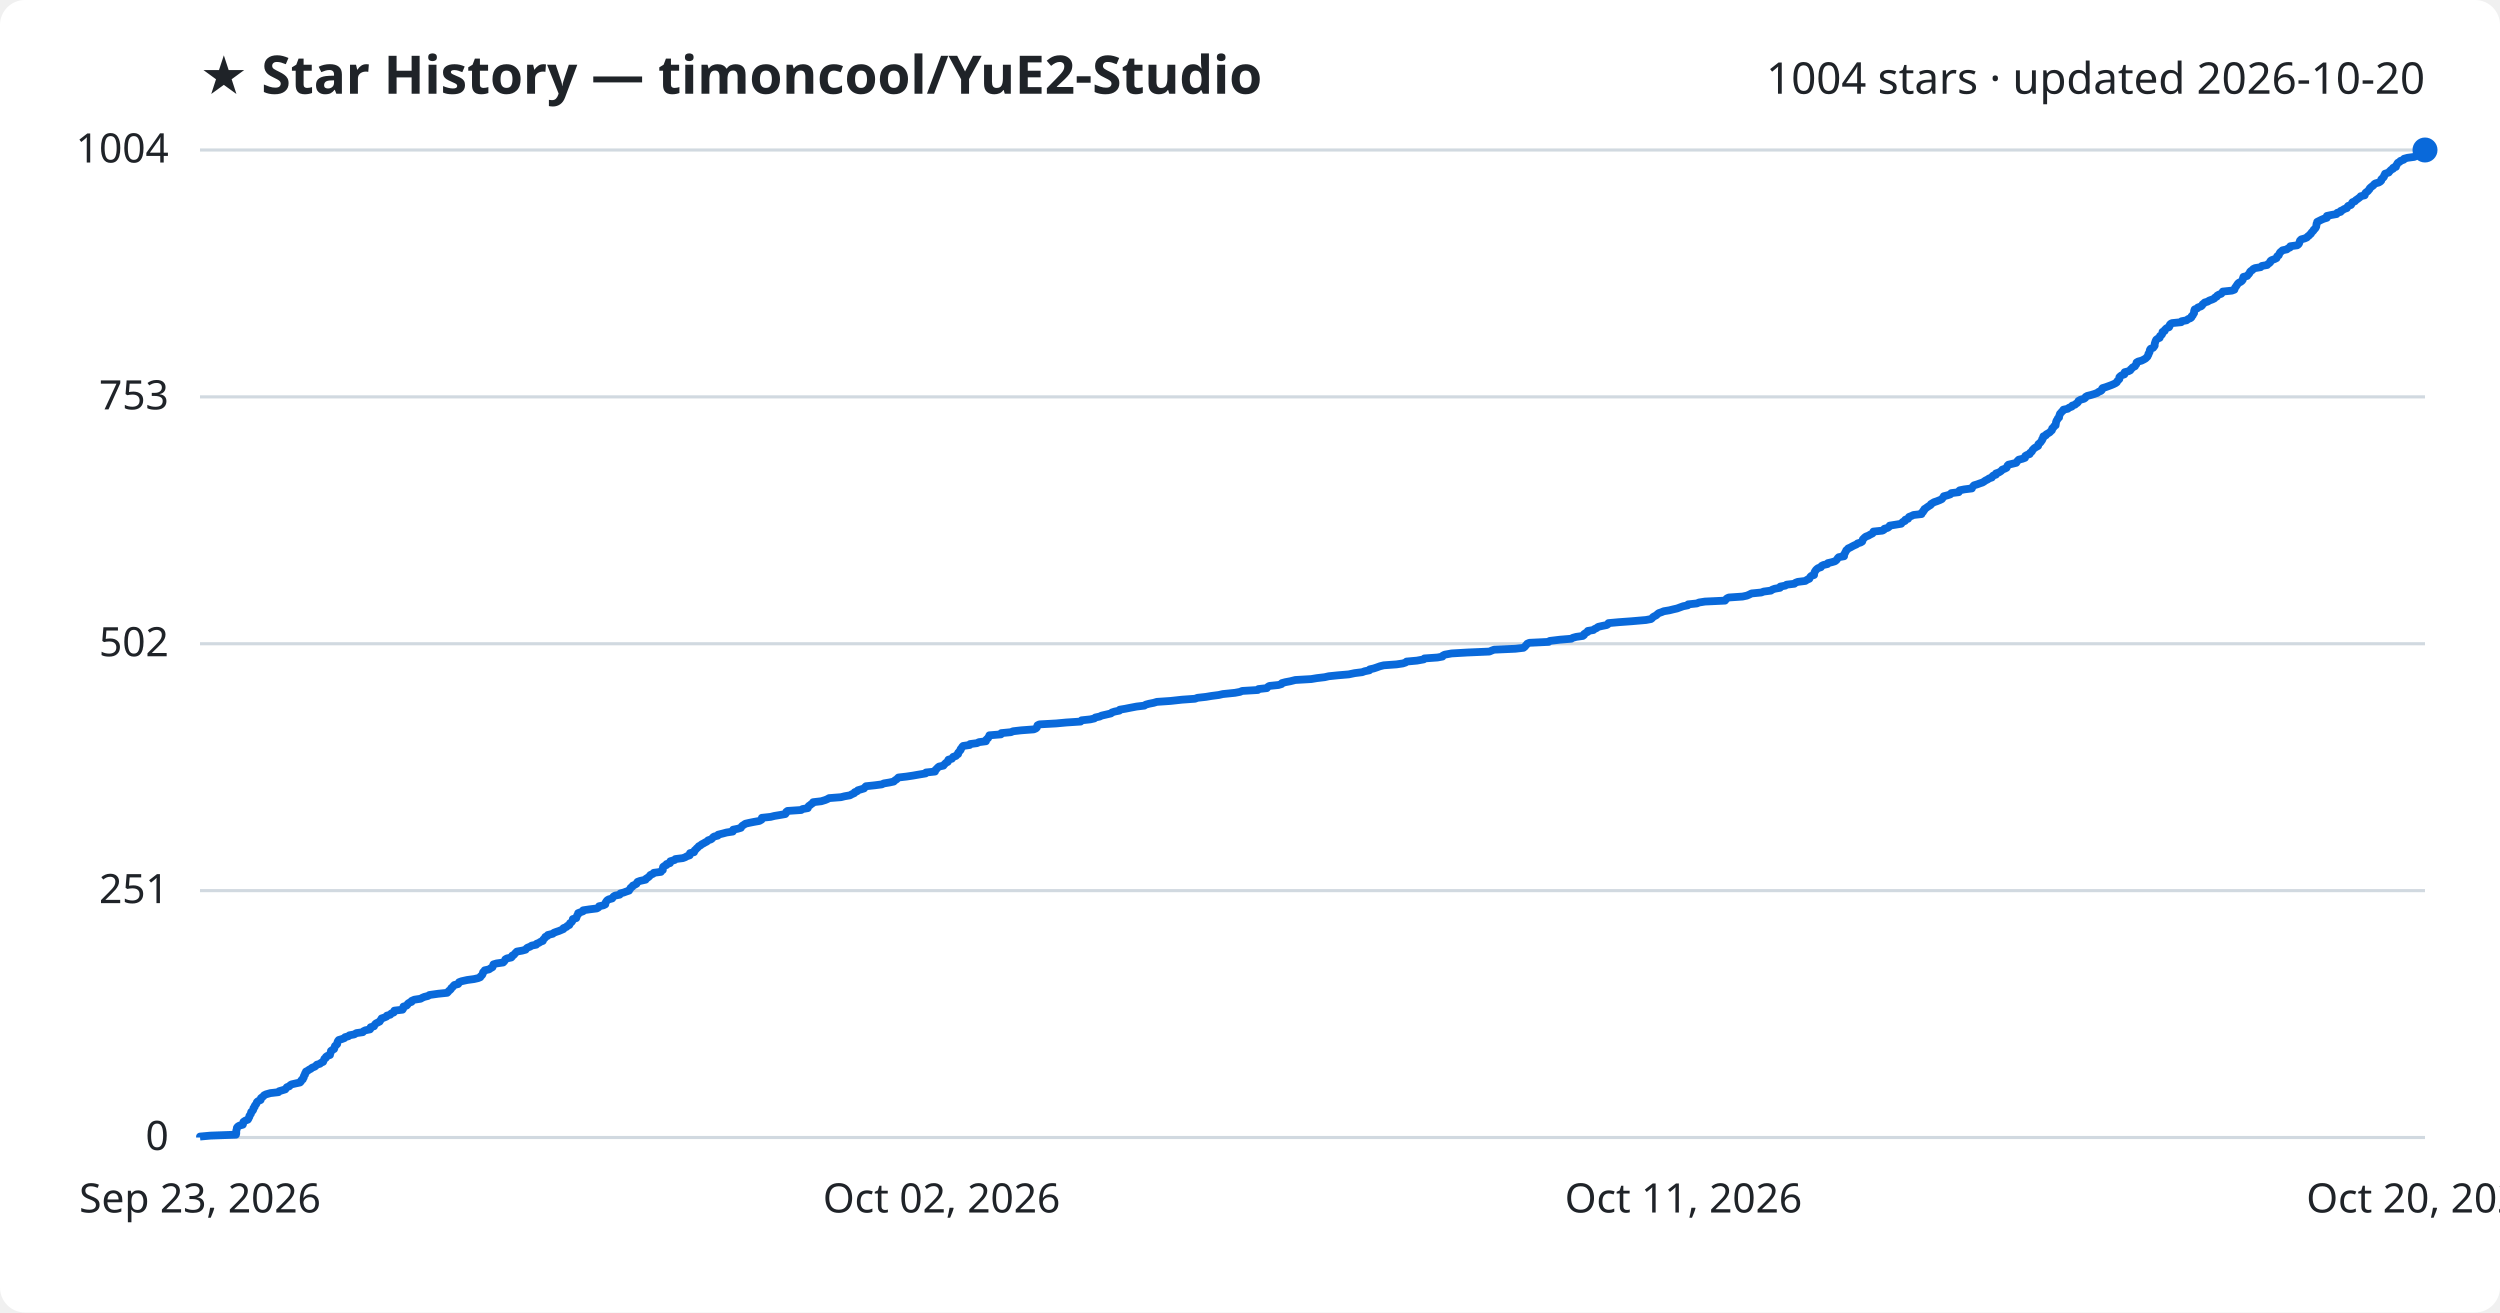
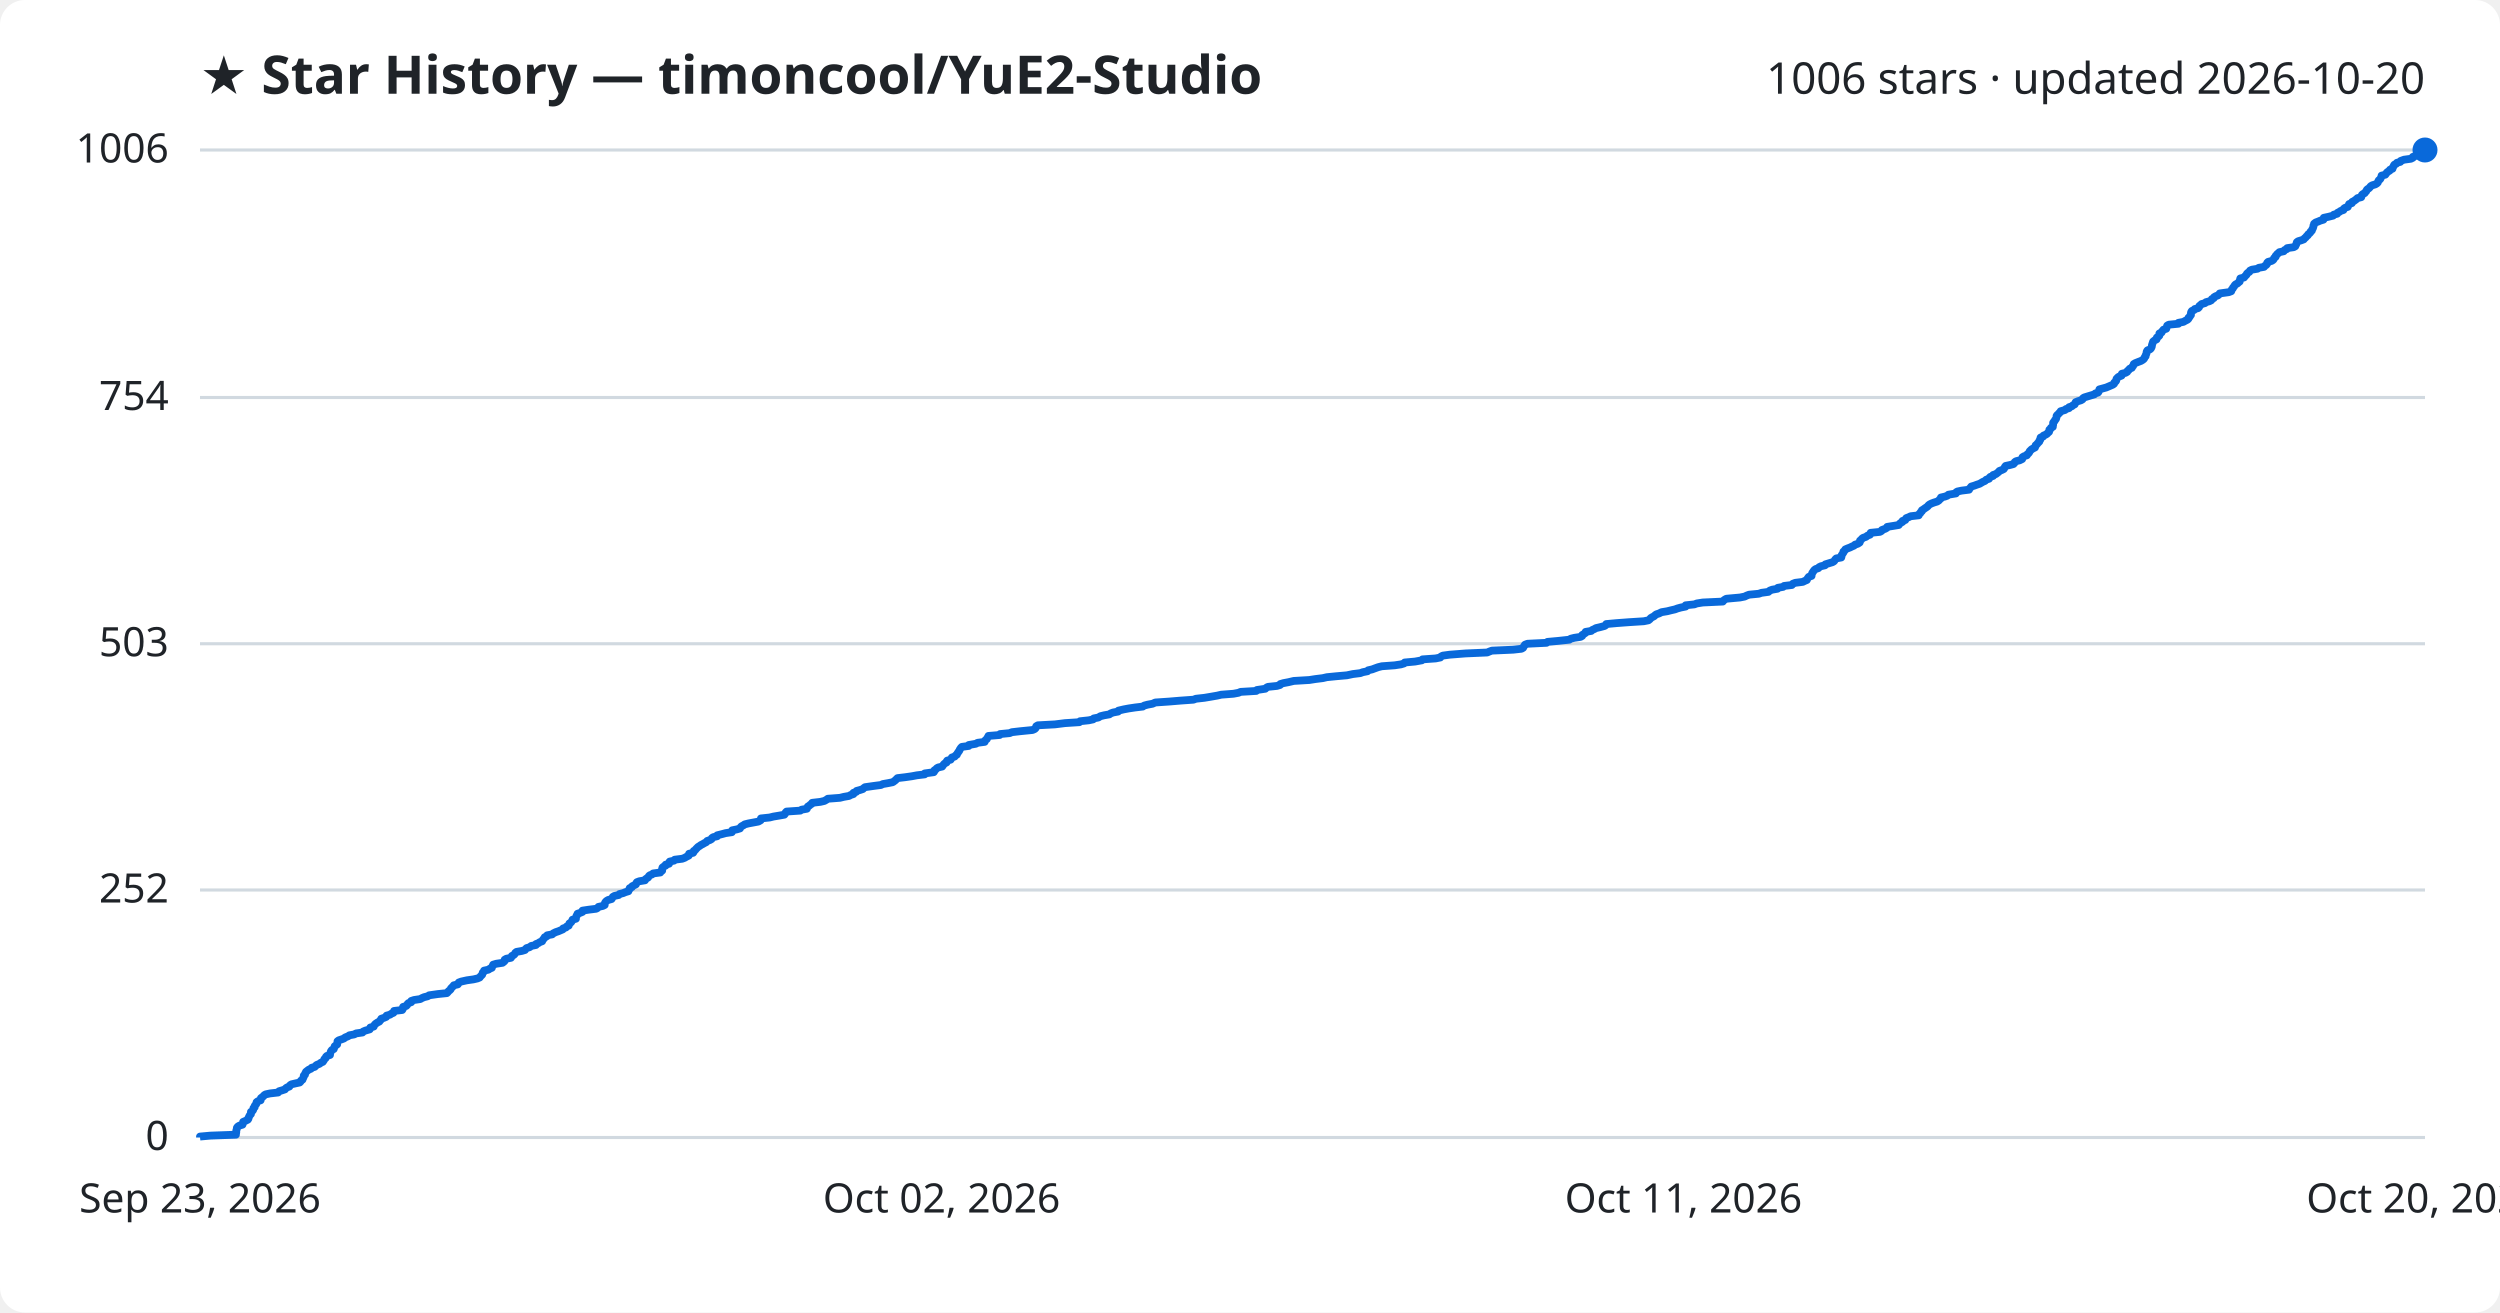
<svg xmlns="http://www.w3.org/2000/svg" viewBox="0 0 800 420" font-family="Segoe UI, sans-serif">
  <rect width="800" height="420" fill="#ffffff" rx="8" />
  <text x="64" y="30" fill="#1f2328" font-size="17" font-weight="700">★ Star History — timoncool/YuE2-Studio</text>
-   <text x="776" y="30" fill="#1f2328" font-size="14" text-anchor="end">1004 stars · updated 2026-10-20</text>
+   <text x="776" y="30" fill="#1f2328" font-size="14" text-anchor="end">1006 stars · updated 2026-10-20</text>
  <line x1="64" y1="364.0" x2="776" y2="364.0" stroke="#d1d9e0" stroke-width="1" />
  <text x="54" y="368.0" fill="#1f2328" font-size="13" text-anchor="end">0</text>
-   <line x1="64" y1="285.0" x2="776" y2="285.0" stroke="#d1d9e0" stroke-width="1" />
-   <text x="54" y="289.0" fill="#1f2328" font-size="13" text-anchor="end">251</text>
+   <line x1="64" y1="284.8" x2="776" y2="284.8" stroke="#d1d9e0" stroke-width="1" />
+   <text x="54" y="288.8" fill="#1f2328" font-size="13" text-anchor="end">252</text>
  <line x1="64" y1="206.0" x2="776" y2="206.0" stroke="#d1d9e0" stroke-width="1" />
-   <text x="54" y="210.0" fill="#1f2328" font-size="13" text-anchor="end">502</text>
-   <line x1="64" y1="127.0" x2="776" y2="127.0" stroke="#d1d9e0" stroke-width="1" />
-   <text x="54" y="131.0" fill="#1f2328" font-size="13" text-anchor="end">753</text>
+   <text x="54" y="210.0" fill="#1f2328" font-size="13" text-anchor="end">503</text>
+   <line x1="64" y1="127.2" x2="776" y2="127.2" stroke="#d1d9e0" stroke-width="1" />
+   <text x="54" y="131.2" fill="#1f2328" font-size="13" text-anchor="end">754</text>
  <line x1="64" y1="48.0" x2="776" y2="48.0" stroke="#d1d9e0" stroke-width="1" />
-   <text x="54" y="52.0" fill="#1f2328" font-size="13" text-anchor="end">1004</text>
-   <path d="M64.0,364.0 L64.0,363.7 L67.3,363.4 L75.5,363.1 L75.6,362.7 L75.6,362.4 L75.6,362.1 L75.6,361.8 L75.7,361.5 L75.8,361.2 L75.8,360.9 L76.1,360.5 L76.6,360.2 L77.7,359.9 L77.8,359.6 L77.8,359.3 L77.9,359.0 L78.5,358.6 L79.3,358.3 L79.5,358.0 L79.6,357.7 L79.8,357.4 L79.8,357.1 L80.0,356.8 L80.3,356.4 L80.3,356.1 L80.4,355.8 L80.8,355.5 L81.0,355.2 L81.1,354.9 L81.1,354.6 L81.5,354.2 L81.5,353.9 L81.7,353.6 L82.0,353.3 L82.1,353.0 L82.2,352.7 L82.5,352.4 L83.4,352.0 L83.5,351.7 L83.5,351.4 L83.9,351.1 L84.3,350.8 L84.5,350.5 L85.1,350.2 L86.5,349.8 L89.1,349.5 L89.3,349.2 L90.3,348.9 L91.3,348.6 L91.5,348.3 L91.8,347.9 L92.6,347.6 L92.8,347.3 L93.3,347.0 L94.6,346.7 L96.0,346.4 L96.3,346.1 L96.4,345.7 L96.9,345.4 L96.9,345.1 L97.2,344.8 L97.2,344.5 L97.3,344.2 L97.6,343.9 L97.6,343.5 L97.9,343.2 L97.9,342.9 L98.5,342.6 L98.9,342.3 L99.5,342.0 L99.8,341.7 L100.8,341.3 L101.1,341.0 L101.4,340.7 L102.4,340.4 L102.7,340.1 L103.4,339.8 L103.5,339.5 L103.7,339.1 L103.8,338.8 L104.3,338.5 L104.3,338.2 L104.7,337.9 L105.6,337.6 L105.6,337.2 L105.8,336.9 L105.9,336.6 L105.9,336.3 L106.3,336.0 L106.9,335.7 L107.0,335.4 L107.1,335.0 L107.2,334.7 L107.6,334.4 L107.9,334.1 L107.9,333.8 L108.0,333.5 L108.1,333.2 L108.4,332.8 L109.4,332.5 L110.2,332.2 L110.4,331.9 L111.5,331.6 L111.8,331.3 L113.4,331.0 L114.0,330.6 L116.1,330.3 L116.3,330.0 L116.9,329.7 L118.4,329.4 L118.6,329.1 L118.6,328.7 L119.7,328.4 L119.8,328.1 L120.0,327.8 L120.3,327.5 L120.9,327.2 L121.5,326.9 L121.7,326.5 L122.0,326.2 L122.1,325.9 L123.0,325.6 L123.7,325.3 L123.8,325.0 L124.9,324.7 L125.2,324.3 L126.0,324.0 L126.2,323.7 L126.2,323.4 L128.8,323.1 L129.0,322.8 L129.0,322.5 L129.1,322.1 L130.1,321.8 L130.4,321.5 L130.5,321.2 L130.9,320.9 L131.7,320.6 L131.7,320.3 L132.6,319.9 L134.6,319.6 L135.1,319.3 L135.8,319.0 L137.0,318.7 L137.4,318.4 L140.2,318.0 L143.1,317.7 L143.4,317.4 L143.6,317.1 L144.0,316.8 L144.3,316.5 L144.4,316.2 L144.9,315.8 L145.1,315.5 L145.4,315.2 L146.6,314.9 L146.8,314.6 L146.9,314.3 L147.7,314.0 L149.5,313.6 L151.7,313.3 L153.0,313.0 L153.7,312.7 L153.8,312.4 L154.2,312.1 L154.4,311.8 L154.5,311.4 L154.6,311.1 L155.0,310.8 L155.1,310.5 L156.5,310.2 L156.9,309.9 L157.6,309.5 L157.7,309.2 L157.8,308.9 L157.9,308.6 L158.9,308.3 L161.0,308.0 L161.3,307.7 L161.6,307.3 L161.7,307.0 L162.2,306.7 L163.6,306.4 L163.9,306.1 L163.9,305.8 L164.5,305.5 L164.8,305.1 L165.1,304.8 L165.4,304.5 L167.1,304.2 L168.2,303.9 L168.4,303.6 L168.7,303.3 L169.7,302.9 L170.1,302.6 L171.6,302.3 L171.7,302.0 L172.5,301.7 L172.9,301.4 L173.7,301.1 L173.8,300.7 L174.1,300.4 L174.4,300.1 L174.5,299.8 L175.2,299.5 L175.3,299.2 L176.9,298.8 L177.2,298.5 L178.0,298.2 L178.9,297.9 L179.6,297.6 L180.3,297.3 L180.3,297.0 L181.3,296.6 L181.5,296.3 L182.2,296.0 L182.3,295.7 L182.4,295.4 L182.9,295.1 L183.1,294.8 L183.3,294.4 L183.3,294.1 L184.4,293.8 L184.5,293.5 L184.6,293.2 L184.7,292.9 L185.0,292.6 L185.0,292.2 L185.8,291.9 L186.6,291.6 L186.6,291.3 L188.6,291.0 L191.0,290.7 L191.5,290.4 L191.7,290.0 L193.1,289.7 L193.7,289.4 L193.7,289.1 L193.8,288.8 L194.0,288.5 L194.3,288.1 L194.8,287.8 L195.9,287.5 L196.1,287.2 L196.3,286.9 L196.8,286.6 L198.3,286.3 L198.5,285.9 L199.6,285.6 L200.4,285.3 L201.3,285.0 L201.4,284.7 L201.7,284.4 L201.8,284.1 L202.4,283.7 L202.5,283.4 L203.2,283.1 L203.7,282.8 L203.8,282.5 L204.0,282.2 L204.8,281.9 L206.6,281.5 L206.7,281.2 L207.2,280.9 L207.6,280.6 L207.9,280.3 L208.1,280.0 L209.0,279.6 L209.2,279.3 L211.5,279.0 L211.6,278.7 L212.1,278.4 L212.1,278.1 L212.1,277.8 L212.2,277.4 L212.6,277.1 L213.3,276.8 L213.3,276.5 L214.4,276.2 L214.4,275.9 L214.5,275.6 L215.9,275.2 L216.1,274.9 L218.5,274.6 L219.3,274.3 L219.8,274.0 L220.7,273.7 L220.7,273.4 L220.8,273.0 L222.1,272.7 L222.2,272.4 L222.3,272.1 L222.7,271.8 L222.9,271.5 L223.3,271.2 L223.6,270.8 L224.2,270.5 L224.5,270.2 L225.1,269.9 L225.6,269.6 L226.2,269.3 L226.6,268.9 L227.5,268.6 L227.9,268.3 L228.1,268.0 L228.5,267.7 L229.7,267.4 L229.8,267.1 L231.4,266.7 L232.5,266.4 L234.5,266.1 L234.6,265.8 L234.6,265.5 L236.1,265.2 L237.1,264.9 L237.3,264.5 L237.6,264.2 L238.1,263.9 L238.5,263.6 L239.8,263.3 L241.3,263.0 L243.0,262.7 L243.7,262.3 L243.8,262.0 L243.8,261.7 L246.6,261.4 L247.8,261.1 L249.6,260.8 L251.3,260.5 L251.6,260.1 L251.6,259.8 L252.0,259.5 L256.4,259.2 L256.8,258.9 L258.5,258.6 L258.6,258.2 L258.8,257.9 L259.3,257.6 L259.6,257.3 L260.1,257.0 L260.2,256.7 L262.8,256.4 L264.1,256.0 L264.8,255.7 L265.3,255.4 L269.1,255.1 L270.3,254.8 L272.0,254.5 L272.5,254.2 L273.4,253.8 L273.5,253.5 L274.3,253.2 L274.5,252.9 L275.5,252.6 L276.5,252.3 L276.7,252.0 L277.1,251.6 L279.9,251.3 L282.2,251.0 L282.8,250.7 L284.6,250.4 L286.0,250.1 L286.4,249.7 L286.9,249.4 L287.2,249.1 L287.5,248.8 L290.1,248.5 L292.1,248.2 L293.8,247.9 L296.2,247.5 L296.3,247.2 L299.2,246.9 L299.3,246.6 L299.4,246.3 L299.8,246.0 L300.0,245.7 L300.5,245.3 L301.9,245.0 L302.1,244.7 L302.4,244.4 L302.7,244.1 L303.3,243.8 L303.3,243.5 L303.5,243.1 L304.6,242.8 L304.8,242.5 L305.0,242.2 L305.9,241.9 L306.1,241.6 L306.6,241.3 L306.6,240.9 L306.9,240.6 L307.1,240.3 L307.4,240.0 L307.4,239.7 L307.7,239.4 L307.9,239.0 L308.2,238.7 L310.3,238.4 L310.4,238.1 L312.7,237.8 L313.2,237.5 L315.5,237.2 L315.5,236.8 L315.8,236.5 L316.2,236.2 L316.3,235.9 L316.6,235.6 L316.6,235.3 L320.3,235.0 L320.4,234.6 L323.5,234.3 L324.2,234.0 L326.8,233.7 L330.8,233.4 L331.5,233.1 L331.8,232.8 L331.9,232.4 L332.0,232.1 L332.6,231.8 L338.0,231.5 L341.2,231.2 L345.8,230.9 L346.1,230.5 L348.9,230.2 L350.2,229.9 L350.5,229.6 L351.9,229.3 L352.5,229.0 L353.8,228.7 L355.5,228.3 L355.8,228.0 L356.7,227.7 L358.2,227.4 L358.3,227.1 L360.1,226.8 L361.6,226.5 L363.7,226.1 L366.2,225.8 L366.6,225.5 L367.7,225.2 L369.2,224.9 L370.2,224.6 L374.6,224.3 L378.2,223.9 L382.4,223.6 L383.2,223.3 L385.9,223.0 L387.7,222.7 L390.0,222.4 L391.3,222.1 L395.2,221.7 L396.8,221.4 L397.5,221.1 L402.5,220.8 L402.7,220.5 L405.4,220.2 L405.7,219.8 L406.2,219.5 L409.1,219.2 L410.1,218.9 L410.2,218.6 L411.3,218.3 L412.9,218.0 L414.5,217.6 L419.6,217.3 L421.4,217.0 L423.9,216.7 L425.2,216.4 L428.1,216.1 L431.6,215.8 L433.5,215.4 L435.9,215.1 L436.7,214.8 L438.2,214.5 L438.3,214.2 L439.6,213.9 L440.5,213.6 L441.6,213.2 L442.8,212.9 L446.9,212.6 L448.9,212.3 L449.8,212.0 L450.1,211.7 L453.4,211.4 L455.6,211.0 L455.8,210.7 L460.0,210.4 L461.6,210.1 L461.7,209.8 L462.3,209.5 L464.5,209.1 L469.6,208.8 L476.6,208.5 L477.3,208.2 L478.1,207.9 L484.9,207.6 L487.5,207.3 L488.0,206.9 L488.2,206.6 L488.5,206.3 L488.7,206.0 L489.4,205.7 L495.6,205.4 L495.9,205.1 L499.2,204.7 L502.8,204.4 L503.3,204.1 L504.4,203.8 L506.5,203.5 L506.9,203.2 L506.9,202.9 L507.5,202.5 L508.1,202.2 L508.1,201.9 L509.9,201.6 L510.2,201.3 L510.9,201.0 L511.4,200.6 L512.7,200.3 L514.2,200.0 L514.6,199.7 L514.7,199.4 L518.0,199.1 L522.1,198.8 L526.7,198.4 L528.3,198.1 L528.7,197.8 L528.9,197.5 L529.4,197.2 L530.0,196.9 L530.3,196.6 L530.8,196.2 L531.7,195.9 L532.4,195.6 L534.2,195.3 L535.4,195.0 L536.7,194.7 L537.5,194.4 L538.6,194.0 L540.1,193.7 L540.2,193.4 L543.0,193.1 L543.7,192.8 L545.6,192.5 L552.0,192.2 L552.3,191.8 L552.6,191.5 L553.2,191.2 L557.6,190.9 L559.0,190.6 L559.7,190.3 L560.5,189.9 L563.6,189.6 L564.4,189.3 L566.7,189.0 L567.1,188.7 L567.9,188.4 L569.6,188.1 L569.7,187.7 L571.3,187.4 L571.7,187.1 L574.2,186.8 L574.5,186.5 L575.3,186.2 L577.7,185.9 L578.3,185.5 L579.0,185.2 L579.1,184.9 L579.3,184.6 L579.6,184.3 L580.5,184.0 L580.5,183.7 L580.6,183.3 L580.7,183.0 L580.9,182.7 L581.1,182.4 L581.4,182.1 L581.8,181.8 L582.7,181.5 L582.9,181.1 L583.5,180.8 L584.8,180.5 L584.9,180.2 L586.2,179.9 L587.2,179.6 L587.7,179.2 L587.9,178.9 L588.1,178.6 L588.4,178.3 L590.1,178.0 L590.1,177.7 L590.1,177.4 L590.4,177.0 L590.5,176.7 L590.7,176.4 L590.8,176.1 L591.2,175.8 L591.4,175.5 L592.1,175.2 L592.8,174.8 L593.4,174.5 L594.1,174.2 L594.4,173.9 L595.4,173.6 L595.9,173.3 L596.0,173.0 L596.1,172.6 L596.4,172.3 L596.7,172.0 L597.1,171.7 L597.9,171.4 L598.4,171.1 L599.2,170.7 L599.4,170.4 L599.5,170.1 L602.4,169.8 L602.9,169.5 L603.0,169.2 L604.1,168.9 L604.6,168.5 L604.7,168.2 L606.6,167.9 L608.4,167.6 L608.6,167.3 L608.9,167.0 L609.6,166.7 L609.7,166.3 L610.6,166.0 L610.7,165.7 L610.9,165.4 L611.7,165.1 L612.3,164.8 L614.9,164.5 L614.9,164.1 L615.4,163.8 L615.4,163.5 L615.8,163.2 L615.8,162.9 L616.3,162.6 L616.7,162.3 L617.3,161.9 L617.8,161.6 L617.9,161.3 L618.4,161.0 L618.9,160.7 L619.8,160.4 L620.8,160.0 L621.4,159.7 L621.6,159.4 L621.9,159.1 L622.0,158.8 L623.2,158.5 L624.1,158.2 L624.4,157.8 L626.8,157.5 L626.8,157.2 L627.1,156.9 L628.6,156.6 L631.0,156.3 L631.1,156.0 L631.4,155.6 L631.7,155.3 L632.7,155.0 L633.5,154.7 L634.4,154.4 L634.9,154.1 L635.3,153.8 L636.1,153.4 L636.5,153.1 L637.4,152.8 L637.5,152.5 L637.8,152.2 L638.7,151.9 L638.7,151.5 L639.6,151.2 L640.1,150.9 L640.5,150.6 L640.7,150.3 L641.5,150.0 L642.1,149.7 L642.3,149.3 L642.4,149.0 L642.7,148.7 L644.0,148.4 L645.2,148.1 L645.4,147.8 L645.6,147.5 L646.0,147.1 L647.2,146.8 L648.0,146.5 L648.0,146.2 L648.1,145.9 L648.6,145.6 L649.5,145.3 L649.6,144.9 L650.1,144.6 L650.3,144.3 L650.4,144.0 L650.7,143.7 L651.0,143.4 L651.5,143.1 L652.2,142.7 L652.2,142.4 L652.3,142.1 L652.7,141.8 L653.0,141.5 L653.2,141.2 L653.5,140.8 L653.5,140.5 L653.8,140.2 L653.8,139.9 L653.9,139.6 L654.7,139.3 L654.8,139.0 L655.5,138.6 L656.0,138.3 L656.2,138.0 L656.6,137.7 L656.7,137.4 L656.7,137.1 L657.1,136.8 L657.3,136.4 L657.8,136.1 L657.8,135.8 L657.9,135.5 L657.9,135.2 L658.0,134.9 L658.1,134.6 L658.4,134.2 L658.5,133.9 L658.9,133.6 L658.9,133.3 L659.0,133.0 L659.1,132.7 L659.2,132.4 L659.6,132.0 L659.8,131.7 L660.2,131.4 L660.3,131.1 L661.7,130.8 L662.0,130.5 L663.0,130.1 L663.1,129.8 L664.0,129.5 L664.3,129.2 L664.8,128.9 L665.0,128.6 L665.1,128.3 L665.8,127.9 L666.9,127.6 L667.3,127.3 L667.4,127.0 L667.9,126.7 L669.1,126.4 L670.1,126.1 L671.2,125.7 L671.5,125.4 L672.3,125.1 L672.6,124.8 L672.6,124.5 L672.8,124.2 L673.8,123.9 L674.9,123.5 L675.7,123.2 L676.4,122.9 L677.0,122.6 L677.4,122.3 L677.5,122.0 L677.9,121.6 L678.2,121.3 L678.2,121.0 L678.2,120.7 L678.5,120.4 L678.9,120.1 L679.8,119.8 L679.9,119.4 L679.9,119.1 L681.1,118.8 L681.7,118.5 L681.8,118.2 L682.2,117.9 L682.4,117.6 L683.2,117.2 L683.3,116.9 L683.6,116.6 L683.7,116.3 L683.7,116.0 L684.2,115.7 L685.3,115.4 L686.1,115.0 L686.6,114.7 L686.9,114.4 L687.2,114.1 L687.3,113.8 L687.5,113.5 L687.5,113.2 L687.8,112.8 L687.9,112.5 L687.9,112.2 L688.0,111.9 L688.2,111.6 L689.0,111.3 L689.3,110.9 L689.5,110.6 L689.5,110.3 L689.5,110.0 L689.6,109.7 L689.7,109.4 L689.8,109.1 L690.0,108.7 L690.4,108.4 L691.1,108.1 L691.1,107.8 L691.2,107.5 L691.7,107.2 L691.9,106.9 L692.0,106.5 L692.0,106.2 L692.7,105.9 L692.7,105.6 L693.0,105.3 L693.3,105.0 L694.1,104.7 L694.3,104.3 L694.3,104.0 L694.5,103.7 L695.0,103.4 L698.0,103.1 L698.1,102.8 L699.7,102.5 L700.2,102.1 L701.0,101.8 L701.3,101.5 L701.3,101.2 L701.7,100.9 L701.8,100.6 L702.1,100.2 L702.1,99.9 L702.1,99.6 L702.2,99.3 L702.3,99.0 L703.1,98.7 L703.3,98.4 L704.4,98.0 L704.7,97.7 L704.8,97.4 L705.2,97.1 L705.5,96.8 L706.5,96.5 L706.9,96.2 L708.0,95.8 L708.6,95.5 L708.8,95.2 L709.4,94.9 L709.5,94.6 L710.0,94.3 L710.8,94.0 L711.1,93.6 L711.3,93.3 L714.2,93.0 L715.0,92.7 L715.1,92.4 L715.2,92.1 L715.5,91.7 L715.7,91.4 L715.9,91.1 L716.1,90.8 L716.4,90.5 L717.0,90.2 L717.4,89.9 L717.7,89.5 L717.7,89.2 L717.8,88.9 L717.9,88.6 L719.1,88.3 L719.3,88.0 L719.6,87.7 L719.9,87.3 L720.0,87.0 L720.3,86.7 L720.8,86.4 L721.0,86.1 L721.6,85.8 L723.4,85.5 L723.8,85.1 L725.5,84.8 L725.7,84.5 L726.2,84.2 L726.5,83.9 L726.5,83.6 L726.8,83.3 L727.9,82.9 L728.5,82.6 L728.6,82.3 L728.7,82.0 L729.2,81.7 L729.3,81.4 L729.5,81.0 L729.7,80.7 L730.1,80.4 L730.4,80.1 L731.8,79.8 L732.1,79.5 L732.8,79.2 L732.9,78.8 L735.1,78.5 L735.5,78.2 L735.7,77.9 L735.8,77.6 L735.9,77.3 L736.0,77.0 L736.4,76.6 L737.5,76.3 L738.2,76.0 L738.4,75.7 L738.9,75.4 L739.1,75.1 L739.5,74.8 L739.7,74.4 L740.0,74.1 L740.3,73.8 L740.4,73.5 L740.8,73.2 L741.0,72.9 L741.2,72.5 L741.2,72.2 L741.3,71.9 L741.3,71.6 L741.5,71.3 L741.5,71.0 L742.1,70.7 L742.9,70.3 L743.6,70.0 L744.6,69.7 L744.6,69.4 L744.6,69.1 L746.0,68.8 L747.7,68.5 L747.9,68.1 L749.0,67.8 L749.0,67.5 L749.7,67.2 L750.1,66.9 L751.0,66.6 L751.1,66.3 L751.4,65.9 L752.3,65.6 L752.5,65.3 L752.6,65.0 L752.8,64.7 L753.6,64.4 L753.8,64.1 L754.4,63.7 L754.8,63.4 L755.2,63.1 L755.4,62.8 L756.7,62.5 L756.8,62.2 L756.9,61.8 L757.2,61.5 L757.7,61.2 L757.9,60.9 L758.2,60.6 L758.3,60.3 L758.6,60.0 L759.1,59.6 L759.5,59.3 L759.7,59.0 L760.1,58.7 L761.2,58.4 L761.7,58.1 L762.0,57.8 L762.0,57.4 L762.3,57.1 L762.7,56.8 L762.9,56.5 L762.9,56.2 L763.2,55.9 L763.2,55.6 L764.4,55.2 L764.6,54.9 L764.9,54.6 L765.2,54.3 L765.8,54.0 L765.8,53.7 L766.7,53.4 L766.7,53.0 L767.0,52.7 L767.1,52.4 L767.3,52.1 L767.9,51.8 L768.1,51.5 L769.2,51.1 L769.3,50.8 L770.4,50.5 L772.6,50.2 L773.2,49.9 L773.2,49.6 L774.1,49.3 L774.5,48.9 L774.7,48.6 L775.7,48.3 L776.0,48.0 L776.0,48.0" fill="none" stroke="#0969da" stroke-width="2.5" stroke-linejoin="round" />
+   <text x="54" y="52.0" fill="#1f2328" font-size="13" text-anchor="end">1006</text>
+   <path d="M64.0,364.0 L64.0,363.7 L67.3,363.4 L75.5,363.1 L75.5,362.7 L75.6,362.4 L75.6,362.1 L75.6,361.8 L75.7,361.5 L75.8,361.2 L75.8,360.9 L76.1,360.5 L76.6,360.2 L77.6,359.9 L77.7,359.6 L77.8,359.3 L77.8,359.0 L78.5,358.7 L79.3,358.3 L79.5,358.0 L79.5,357.7 L79.7,357.4 L79.8,357.1 L80.0,356.8 L80.3,356.5 L80.3,356.1 L80.3,355.8 L80.8,355.5 L81.0,355.2 L81.1,354.9 L81.1,354.6 L81.5,354.3 L81.5,353.9 L81.7,353.6 L82.0,353.3 L82.1,353.0 L82.1,352.7 L82.5,352.4 L83.4,352.1 L83.5,351.7 L83.5,351.4 L83.9,351.1 L84.3,350.8 L84.5,350.5 L85.0,350.2 L86.4,349.9 L89.0,349.6 L89.3,349.2 L90.3,348.9 L91.2,348.6 L91.4,348.3 L91.8,348.0 L92.6,347.7 L92.7,347.4 L93.2,347.0 L94.5,346.7 L95.9,346.4 L96.2,346.1 L96.3,345.8 L96.8,345.5 L96.9,345.2 L97.1,344.8 L97.2,344.5 L97.2,344.2 L97.6,343.9 L97.6,343.6 L97.8,343.3 L97.9,343.0 L98.4,342.6 L98.8,342.3 L99.5,342.0 L99.7,341.7 L100.7,341.4 L101.0,341.1 L101.3,340.8 L102.3,340.4 L102.6,340.1 L103.3,339.8 L103.5,339.5 L103.7,339.2 L103.8,338.9 L104.2,338.6 L104.3,338.2 L104.6,337.9 L105.6,337.6 L105.6,337.3 L105.7,337.0 L105.8,336.7 L105.9,336.4 L106.2,336.0 L106.8,335.7 L106.9,335.4 L107.0,335.1 L107.1,334.8 L107.5,334.5 L107.9,334.2 L107.9,333.8 L108.0,333.5 L108.0,333.2 L108.4,332.9 L109.3,332.6 L110.1,332.3 L110.4,332.0 L111.4,331.6 L111.8,331.3 L113.4,331.0 L113.9,330.7 L116.0,330.4 L116.2,330.1 L116.9,329.8 L118.3,329.4 L118.5,329.1 L118.5,328.8 L119.6,328.5 L119.7,328.2 L119.9,327.9 L120.2,327.6 L120.8,327.2 L121.4,326.9 L121.6,326.6 L121.9,326.3 L122.0,326.0 L122.9,325.7 L123.6,325.4 L123.7,325.0 L124.8,324.7 L125.2,324.4 L125.9,324.1 L126.1,323.8 L126.1,323.5 L128.7,323.2 L128.9,322.9 L128.9,322.5 L129.0,322.2 L130.0,321.9 L130.3,321.6 L130.4,321.3 L130.7,321.0 L131.6,320.7 L131.6,320.3 L132.5,320.0 L134.5,319.7 L135.0,319.4 L135.7,319.1 L136.9,318.8 L137.3,318.5 L140.1,318.1 L143.0,317.8 L143.3,317.5 L143.5,317.2 L143.9,316.9 L144.2,316.6 L144.3,316.3 L144.7,315.9 L145.0,315.6 L145.2,315.3 L146.5,315.0 L146.7,314.7 L146.8,314.4 L147.6,314.1 L149.4,313.7 L151.5,313.4 L152.8,313.1 L153.5,312.8 L153.7,312.5 L154.0,312.2 L154.3,311.9 L154.4,311.5 L154.5,311.2 L154.9,310.9 L154.9,310.6 L156.3,310.3 L156.7,310.0 L157.4,309.7 L157.5,309.3 L157.7,309.0 L157.8,308.7 L158.8,308.4 L160.8,308.1 L161.2,307.8 L161.5,307.5 L161.5,307.1 L162.0,306.8 L163.5,306.5 L163.7,306.2 L163.8,305.9 L164.4,305.6 L164.7,305.3 L164.9,304.9 L165.3,304.6 L167.0,304.3 L168.0,304.0 L168.2,303.7 L168.5,303.4 L169.5,303.1 L170.0,302.7 L171.5,302.4 L171.5,302.1 L172.3,301.8 L172.7,301.5 L173.5,301.2 L173.6,300.9 L173.9,300.5 L174.2,300.2 L174.3,299.9 L175.0,299.6 L175.1,299.3 L176.7,299.0 L177.0,298.7 L177.8,298.3 L178.7,298.0 L179.4,297.7 L180.1,297.4 L180.2,297.1 L181.1,296.8 L181.3,296.5 L182.0,296.2 L182.1,295.8 L182.2,295.5 L182.7,295.2 L182.9,294.9 L183.1,294.6 L183.2,294.3 L184.3,294.0 L184.3,293.6 L184.4,293.3 L184.5,293.0 L184.8,292.7 L184.8,292.4 L185.7,292.1 L186.4,291.8 L186.4,291.4 L188.4,291.1 L190.8,290.8 L191.3,290.5 L191.5,290.2 L192.9,289.9 L193.5,289.6 L193.5,289.2 L193.6,288.9 L193.8,288.6 L194.1,288.3 L194.6,288.0 L195.7,287.7 L195.9,287.4 L196.1,287.0 L196.6,286.7 L198.0,286.4 L198.2,286.1 L199.4,285.8 L200.1,285.5 L201.1,285.2 L201.2,284.8 L201.5,284.5 L201.5,284.2 L202.2,283.9 L202.3,283.6 L202.9,283.3 L203.5,283.0 L203.6,282.6 L203.8,282.3 L204.6,282.0 L206.4,281.7 L206.5,281.4 L206.9,281.1 L207.4,280.8 L207.6,280.4 L207.9,280.1 L208.7,279.8 L209.0,279.5 L211.3,279.2 L211.4,278.9 L211.9,278.6 L211.9,278.2 L211.9,277.9 L212.0,277.6 L212.4,277.3 L213.0,277.0 L213.0,276.7 L214.1,276.4 L214.1,276.0 L214.3,275.7 L215.7,275.4 L215.9,275.1 L218.3,274.8 L219.1,274.5 L219.6,274.2 L220.4,273.8 L220.5,273.5 L220.5,273.2 L221.8,272.9 L222.0,272.6 L222.0,272.3 L222.5,272.0 L222.7,271.7 L223.1,271.3 L223.4,271.0 L223.9,270.7 L224.3,270.4 L224.9,270.1 L225.4,269.8 L226.0,269.5 L226.3,269.1 L227.2,268.8 L227.7,268.5 L227.8,268.2 L228.2,267.9 L229.5,267.6 L229.5,267.3 L231.1,266.9 L232.2,266.6 L234.2,266.3 L234.3,266.0 L234.3,265.7 L235.8,265.4 L236.8,265.1 L237.0,264.7 L237.3,264.4 L237.9,264.1 L238.3,263.8 L239.5,263.5 L241.1,263.2 L242.7,262.9 L243.4,262.5 L243.5,262.2 L243.5,261.9 L246.3,261.6 L247.5,261.3 L249.3,261.0 L251.0,260.7 L251.3,260.3 L251.4,260.0 L251.7,259.7 L256.1,259.4 L256.5,259.1 L258.2,258.8 L258.3,258.5 L258.5,258.1 L259.0,257.8 L259.3,257.5 L259.8,257.2 L259.9,256.9 L262.5,256.6 L263.8,256.3 L264.5,255.9 L264.9,255.6 L268.8,255.3 L270.0,255.0 L271.7,254.7 L272.2,254.4 L273.1,254.1 L273.1,253.7 L274.0,253.4 L274.1,253.1 L275.2,252.8 L276.1,252.5 L276.4,252.2 L276.8,251.9 L279.6,251.5 L281.9,251.2 L282.5,250.9 L284.2,250.6 L285.7,250.3 L286.1,250.0 L286.5,249.7 L286.9,249.3 L287.2,249.0 L289.7,248.7 L291.8,248.4 L293.4,248.1 L295.9,247.8 L295.9,247.5 L298.8,247.1 L299.0,246.8 L299.0,246.5 L299.5,246.2 L299.7,245.9 L300.2,245.6 L301.5,245.3 L301.7,245.0 L302.0,244.6 L302.3,244.3 L302.9,244.0 L302.9,243.7 L303.1,243.4 L304.2,243.1 L304.4,242.8 L304.6,242.4 L305.5,242.1 L305.7,241.8 L306.2,241.5 L306.3,241.2 L306.5,240.9 L306.7,240.6 L307.0,240.2 L307.1,239.9 L307.3,239.6 L307.5,239.3 L307.8,239.0 L310.0,238.7 L310.0,238.4 L312.3,238.0 L312.8,237.7 L315.1,237.4 L315.1,237.1 L315.4,236.8 L315.8,236.5 L315.9,236.2 L316.2,235.8 L316.3,235.5 L319.9,235.2 L320.0,234.9 L323.1,234.6 L323.8,234.3 L326.4,234.0 L330.4,233.6 L331.1,233.3 L331.4,233.0 L331.5,232.7 L331.6,232.4 L332.1,232.1 L337.6,231.8 L340.8,231.4 L345.4,231.1 L345.6,230.8 L348.4,230.5 L349.8,230.2 L350.0,229.9 L351.5,229.6 L352.1,229.2 L353.3,228.9 L355.0,228.6 L355.4,228.3 L356.2,228.0 L357.8,227.7 L357.9,227.4 L359.6,227.0 L361.2,226.7 L363.2,226.4 L365.7,226.1 L366.1,225.8 L367.2,225.5 L368.8,225.2 L369.7,224.8 L374.1,224.5 L377.7,224.2 L381.9,223.9 L382.7,223.6 L385.4,223.3 L387.2,223.0 L389.5,222.6 L390.8,222.3 L394.7,222.0 L396.3,221.7 L397.0,221.4 L402.0,221.1 L402.2,220.8 L404.9,220.4 L405.2,220.1 L405.7,219.8 L408.6,219.5 L409.6,219.2 L409.7,218.9 L410.7,218.6 L412.3,218.3 L414.0,217.9 L419.0,217.6 L420.9,217.3 L423.3,217.0 L424.6,216.7 L427.6,216.4 L431.0,216.1 L432.9,215.7 L435.3,215.4 L436.1,215.1 L437.6,214.8 L437.8,214.5 L439.1,214.2 L439.9,213.9 L441.0,213.5 L442.2,213.2 L446.3,212.9 L448.3,212.6 L449.3,212.3 L449.5,212.0 L452.8,211.7 L455.0,211.3 L455.2,211.0 L459.4,210.7 L460.9,210.4 L461.1,210.1 L461.7,209.8 L463.9,209.5 L469.0,209.1 L475.9,208.8 L476.6,208.5 L477.4,208.2 L484.2,207.9 L486.9,207.6 L487.4,207.3 L487.6,206.9 L487.8,206.6 L488.0,206.3 L488.8,206.0 L494.9,205.7 L495.2,205.4 L498.5,205.1 L502.2,204.7 L502.6,204.4 L503.8,204.1 L505.8,203.8 L506.3,203.5 L506.3,203.2 L506.8,202.9 L507.4,202.5 L507.4,202.2 L509.2,201.9 L509.5,201.6 L510.2,201.3 L510.7,201.0 L512.0,200.7 L513.5,200.3 L513.9,200.0 L514.0,199.7 L517.3,199.4 L521.3,199.1 L526.0,198.8 L527.5,198.5 L528.0,198.1 L528.2,197.8 L528.7,197.5 L529.3,197.2 L529.6,196.9 L530.0,196.6 L530.9,196.3 L531.7,195.9 L533.5,195.6 L534.7,195.3 L536.0,195.0 L536.8,194.7 L537.9,194.4 L539.4,194.1 L539.4,193.7 L542.2,193.4 L543.0,193.1 L544.9,192.8 L551.3,192.5 L551.5,192.2 L551.9,191.9 L552.4,191.6 L556.8,191.2 L558.3,190.9 L558.9,190.6 L559.7,190.3 L562.8,190.0 L563.7,189.7 L565.9,189.4 L566.3,189.0 L567.1,188.7 L568.8,188.4 L568.9,188.1 L570.6,187.8 L570.9,187.5 L573.4,187.2 L573.7,186.8 L574.5,186.5 L576.9,186.2 L577.5,185.9 L578.2,185.6 L578.3,185.3 L578.5,185.0 L578.8,184.6 L579.7,184.3 L579.7,184.0 L579.8,183.7 L579.9,183.4 L580.1,183.1 L580.3,182.8 L580.6,182.4 L581.0,182.1 L581.9,181.8 L582.1,181.5 L582.7,181.2 L584.0,180.9 L584.1,180.6 L585.4,180.2 L586.4,179.9 L586.9,179.6 L587.1,179.3 L587.3,179.0 L587.6,178.7 L589.2,178.4 L589.3,178.0 L589.3,177.7 L589.5,177.4 L589.7,177.1 L589.9,176.8 L589.9,176.5 L590.3,176.2 L590.5,175.8 L591.2,175.5 L592.0,175.2 L592.6,174.9 L593.3,174.6 L593.6,174.3 L594.5,174.0 L595.1,173.6 L595.2,173.3 L595.2,173.0 L595.6,172.7 L595.8,172.4 L596.2,172.1 L597.1,171.8 L597.6,171.4 L598.4,171.1 L598.6,170.8 L598.6,170.5 L601.6,170.2 L602.1,169.9 L602.2,169.6 L603.3,169.2 L603.8,168.9 L603.9,168.6 L605.8,168.3 L607.6,168.0 L607.8,167.7 L608.1,167.4 L608.8,167.0 L608.8,166.7 L609.7,166.4 L609.8,166.1 L610.0,165.8 L610.8,165.5 L611.4,165.2 L614.0,164.9 L614.1,164.5 L614.5,164.2 L614.6,163.9 L615.0,163.6 L615.0,163.3 L615.5,163.0 L615.9,162.7 L616.5,162.3 L616.9,162.0 L617.1,161.7 L617.5,161.4 L618.1,161.1 L618.9,160.8 L619.9,160.5 L620.5,160.1 L620.7,159.8 L621.1,159.5 L621.1,159.2 L622.4,158.9 L623.2,158.6 L623.5,158.3 L625.9,157.9 L625.9,157.6 L626.3,157.3 L627.7,157.0 L630.1,156.7 L630.2,156.4 L630.5,156.1 L630.8,155.7 L631.8,155.4 L632.6,155.1 L633.5,154.8 L634.0,154.5 L634.5,154.2 L635.2,153.9 L635.6,153.5 L636.5,153.2 L636.6,152.9 L636.9,152.6 L637.8,152.3 L637.8,152.0 L638.7,151.7 L639.2,151.3 L639.6,151.0 L639.8,150.7 L640.6,150.4 L641.2,150.1 L641.4,149.8 L641.5,149.5 L641.8,149.1 L643.2,148.8 L644.3,148.5 L644.6,148.2 L644.7,147.9 L645.1,147.6 L646.3,147.3 L647.1,146.9 L647.1,146.6 L647.2,146.3 L647.7,146.0 L648.6,145.7 L648.7,145.4 L649.1,145.1 L649.4,144.7 L649.5,144.4 L649.8,144.1 L650.1,143.8 L650.6,143.5 L651.2,143.2 L651.3,142.9 L651.4,142.5 L651.8,142.2 L652.0,141.9 L652.3,141.6 L652.6,141.3 L652.6,141.0 L652.9,140.7 L652.9,140.3 L653.0,140.0 L653.8,139.7 L653.9,139.4 L654.6,139.1 L655.1,138.8 L655.3,138.5 L655.7,138.2 L655.8,137.8 L655.8,137.5 L656.2,137.2 L656.3,136.9 L656.9,136.6 L656.9,136.3 L657.0,136.0 L657.0,135.6 L657.0,135.3 L657.2,135.0 L657.5,134.7 L657.6,134.4 L657.9,134.1 L658.0,133.8 L658.1,133.4 L658.1,133.1 L658.3,132.8 L658.7,132.5 L658.9,132.2 L659.3,131.9 L659.4,131.6 L660.8,131.2 L661.1,130.9 L662.1,130.6 L662.1,130.3 L663.0,130.0 L663.3,129.7 L663.9,129.4 L664.1,129.0 L664.2,128.7 L664.9,128.4 L665.9,128.1 L666.4,127.8 L666.5,127.5 L666.9,127.2 L668.2,126.8 L669.2,126.5 L670.2,126.2 L670.5,125.9 L671.4,125.6 L671.6,125.3 L671.7,125.0 L671.8,124.6 L672.9,124.3 L674.0,124.0 L674.7,123.7 L675.4,123.4 L676.1,123.1 L676.5,122.8 L676.6,122.4 L677.0,122.1 L677.2,121.8 L677.2,121.5 L677.3,121.2 L677.6,120.9 L677.9,120.6 L678.9,120.2 L678.9,119.9 L679.0,119.6 L680.2,119.3 L680.7,119.0 L680.8,118.7 L681.2,118.4 L681.5,118.0 L682.2,117.7 L682.3,117.4 L682.6,117.1 L682.7,116.8 L682.8,116.5 L683.3,116.2 L684.3,115.8 L685.1,115.5 L685.6,115.2 L686.0,114.9 L686.2,114.6 L686.3,114.3 L686.6,114.0 L686.6,113.7 L686.8,113.3 L686.9,113.0 L686.9,112.7 L687.0,112.4 L687.2,112.1 L688.0,111.8 L688.3,111.5 L688.5,111.1 L688.6,110.8 L688.6,110.5 L688.7,110.2 L688.8,109.9 L688.9,109.6 L689.0,109.3 L689.5,108.9 L690.1,108.6 L690.1,108.3 L690.2,108.0 L690.7,107.7 L691.0,107.4 L691.0,107.1 L691.0,106.7 L691.7,106.4 L691.8,106.1 L692.1,105.8 L692.3,105.5 L693.2,105.2 L693.3,104.9 L693.4,104.5 L693.5,104.2 L694.0,103.9 L697.1,103.6 L697.1,103.3 L698.7,103.0 L699.2,102.7 L700.0,102.3 L700.3,102.0 L700.3,101.7 L700.7,101.4 L700.8,101.1 L701.1,100.8 L701.1,100.5 L701.1,100.1 L701.2,99.8 L701.4,99.5 L702.1,99.2 L702.3,98.9 L703.4,98.6 L703.7,98.3 L703.8,97.9 L704.2,97.6 L704.5,97.3 L705.6,97.0 L705.9,96.7 L707.0,96.4 L707.6,96.1 L707.8,95.7 L708.4,95.4 L708.5,95.1 L709.0,94.8 L709.8,94.5 L710.1,94.2 L710.3,93.9 L713.2,93.5 L714.0,93.2 L714.1,92.9 L714.2,92.6 L714.5,92.3 L714.6,92.0 L714.9,91.7 L715.1,91.3 L715.4,91.0 L716.0,90.7 L716.3,90.4 L716.7,90.1 L716.7,89.8 L716.8,89.5 L716.9,89.1 L718.1,88.8 L718.3,88.5 L718.6,88.2 L718.9,87.9 L719.0,87.6 L719.3,87.3 L719.8,87.0 L720.0,86.6 L720.6,86.3 L722.4,86.0 L722.8,85.7 L724.5,85.4 L724.7,85.1 L725.2,84.8 L725.5,84.4 L725.5,84.1 L725.8,83.8 L726.9,83.5 L727.4,83.2 L727.6,82.9 L727.7,82.6 L728.2,82.2 L728.2,81.9 L728.5,81.6 L728.7,81.3 L729.1,81.0 L729.4,80.7 L730.8,80.4 L731.1,80.0 L731.8,79.7 L731.9,79.4 L734.0,79.1 L734.5,78.8 L734.6,78.5 L734.8,78.2 L734.9,77.8 L735.0,77.5 L735.4,77.2 L736.4,76.9 L737.2,76.6 L737.4,76.3 L737.8,76.0 L738.1,75.6 L738.5,75.3 L738.6,75.0 L739.0,74.7 L739.3,74.4 L739.4,74.1 L739.8,73.8 L739.9,73.4 L740.1,73.1 L740.2,72.8 L740.3,72.5 L740.3,72.2 L740.5,71.9 L740.5,71.6 L741.0,71.2 L741.8,70.9 L742.5,70.6 L743.5,70.3 L743.6,70.0 L743.6,69.7 L745.0,69.4 L746.6,69.0 L746.8,68.7 L747.9,68.4 L748.0,68.1 L748.6,67.8 L749.0,67.5 L749.9,67.2 L750.0,66.8 L750.4,66.5 L751.3,66.2 L751.4,65.9 L751.6,65.6 L751.7,65.3 L752.6,65.0 L752.7,64.6 L753.3,64.3 L753.7,64.0 L754.1,63.7 L754.4,63.4 L755.6,63.1 L755.7,62.8 L755.8,62.4 L756.1,62.1 L756.7,61.8 L756.9,61.5 L757.2,61.2 L757.3,60.9 L757.5,60.6 L758.0,60.3 L758.4,59.9 L758.6,59.6 L759.1,59.3 L760.1,59.0 L760.6,58.7 L760.9,58.4 L761.0,58.1 L761.2,57.7 L761.6,57.4 L761.8,57.1 L761.9,56.8 L762.1,56.5 L762.1,56.2 L763.3,55.9 L763.6,55.5 L763.8,55.2 L764.2,54.9 L764.7,54.6 L764.8,54.3 L765.6,54.0 L765.6,53.7 L765.9,53.3 L766.0,53.0 L766.2,52.7 L766.8,52.4 L767.0,52.1 L768.1,51.8 L768.2,51.5 L769.3,51.1 L771.5,50.8 L772.1,50.5 L772.1,50.2 L773.0,49.9 L773.5,49.6 L773.6,49.3 L774.6,48.9 L774.9,48.6 L776.0,48.3 L776.0,48.0 L776.0,48.0" fill="none" stroke="#0969da" stroke-width="2.5" stroke-linejoin="round" />
  <circle cx="776.0" cy="48.0" r="4" fill="#0969da" />
  <text x="64.0" y="388" fill="#1f2328" font-size="13" text-anchor="middle">Sep 23, 2026</text>
  <text x="301.3" y="388" fill="#1f2328" font-size="13" text-anchor="middle">Oct 02, 2026</text>
  <text x="538.7" y="388" fill="#1f2328" font-size="13" text-anchor="middle">Oct 11, 2026</text>
  <text x="776.0" y="388" fill="#1f2328" font-size="13" text-anchor="middle">Oct 20, 2026</text>
</svg>
